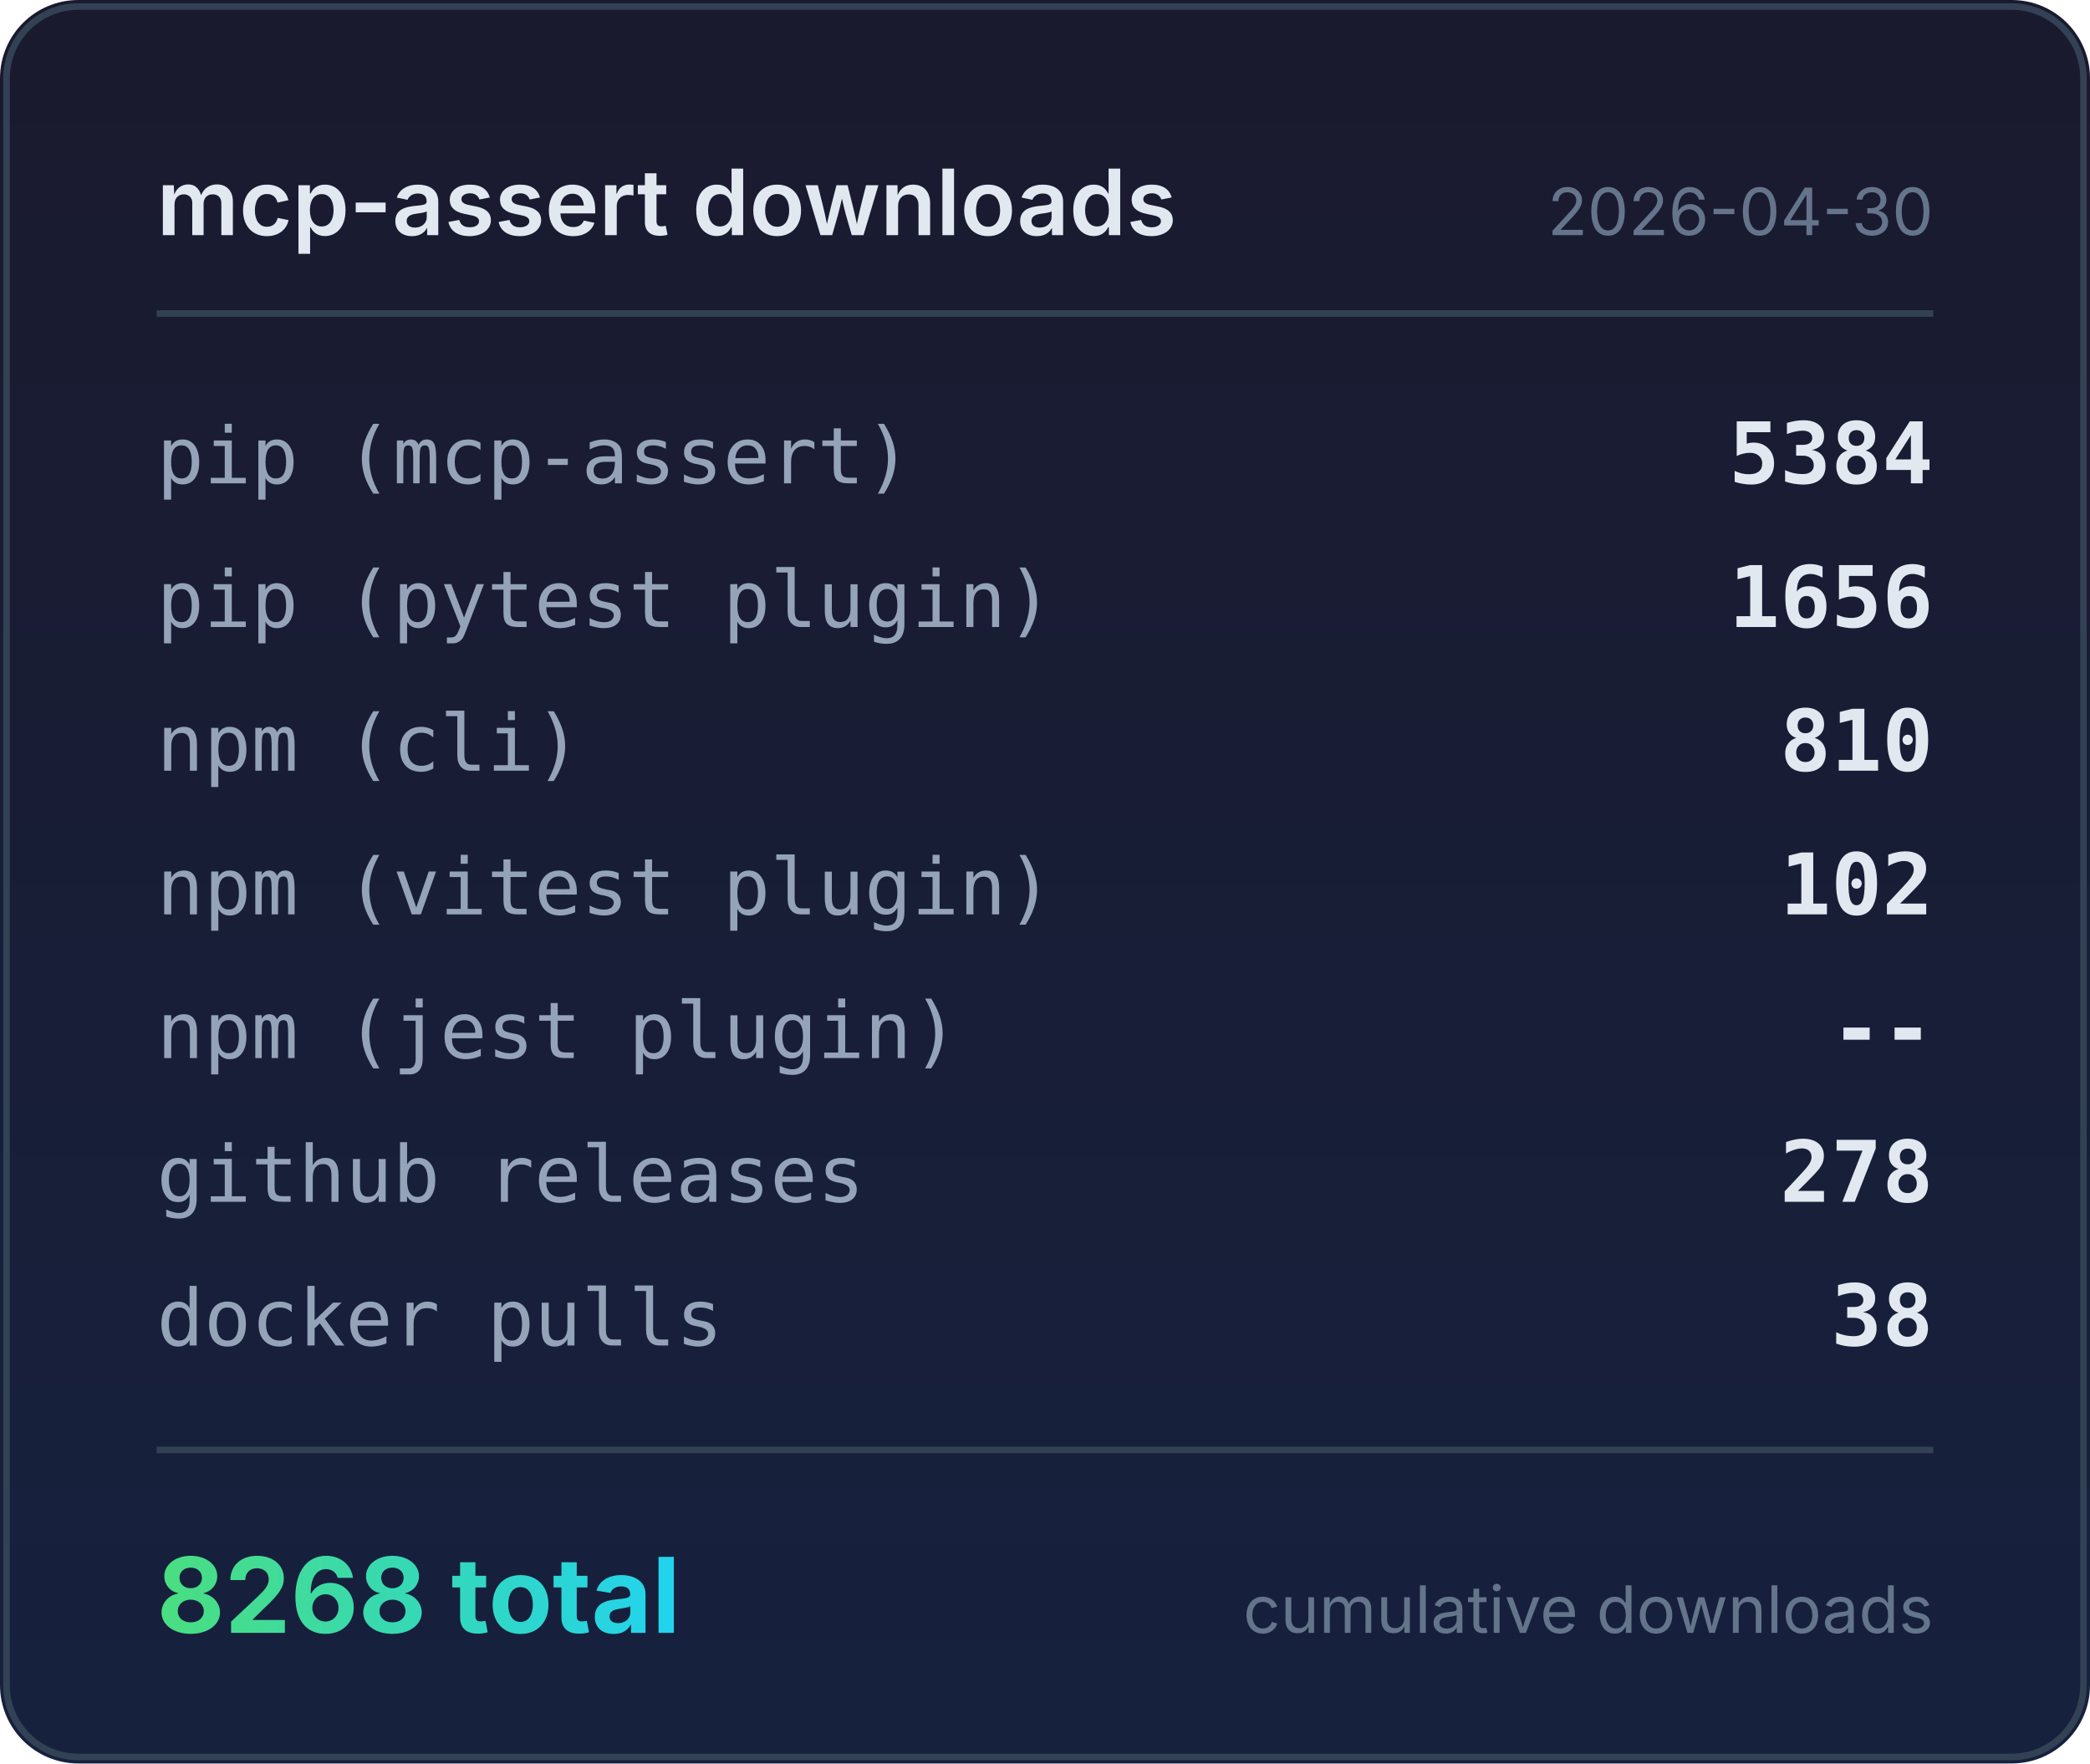
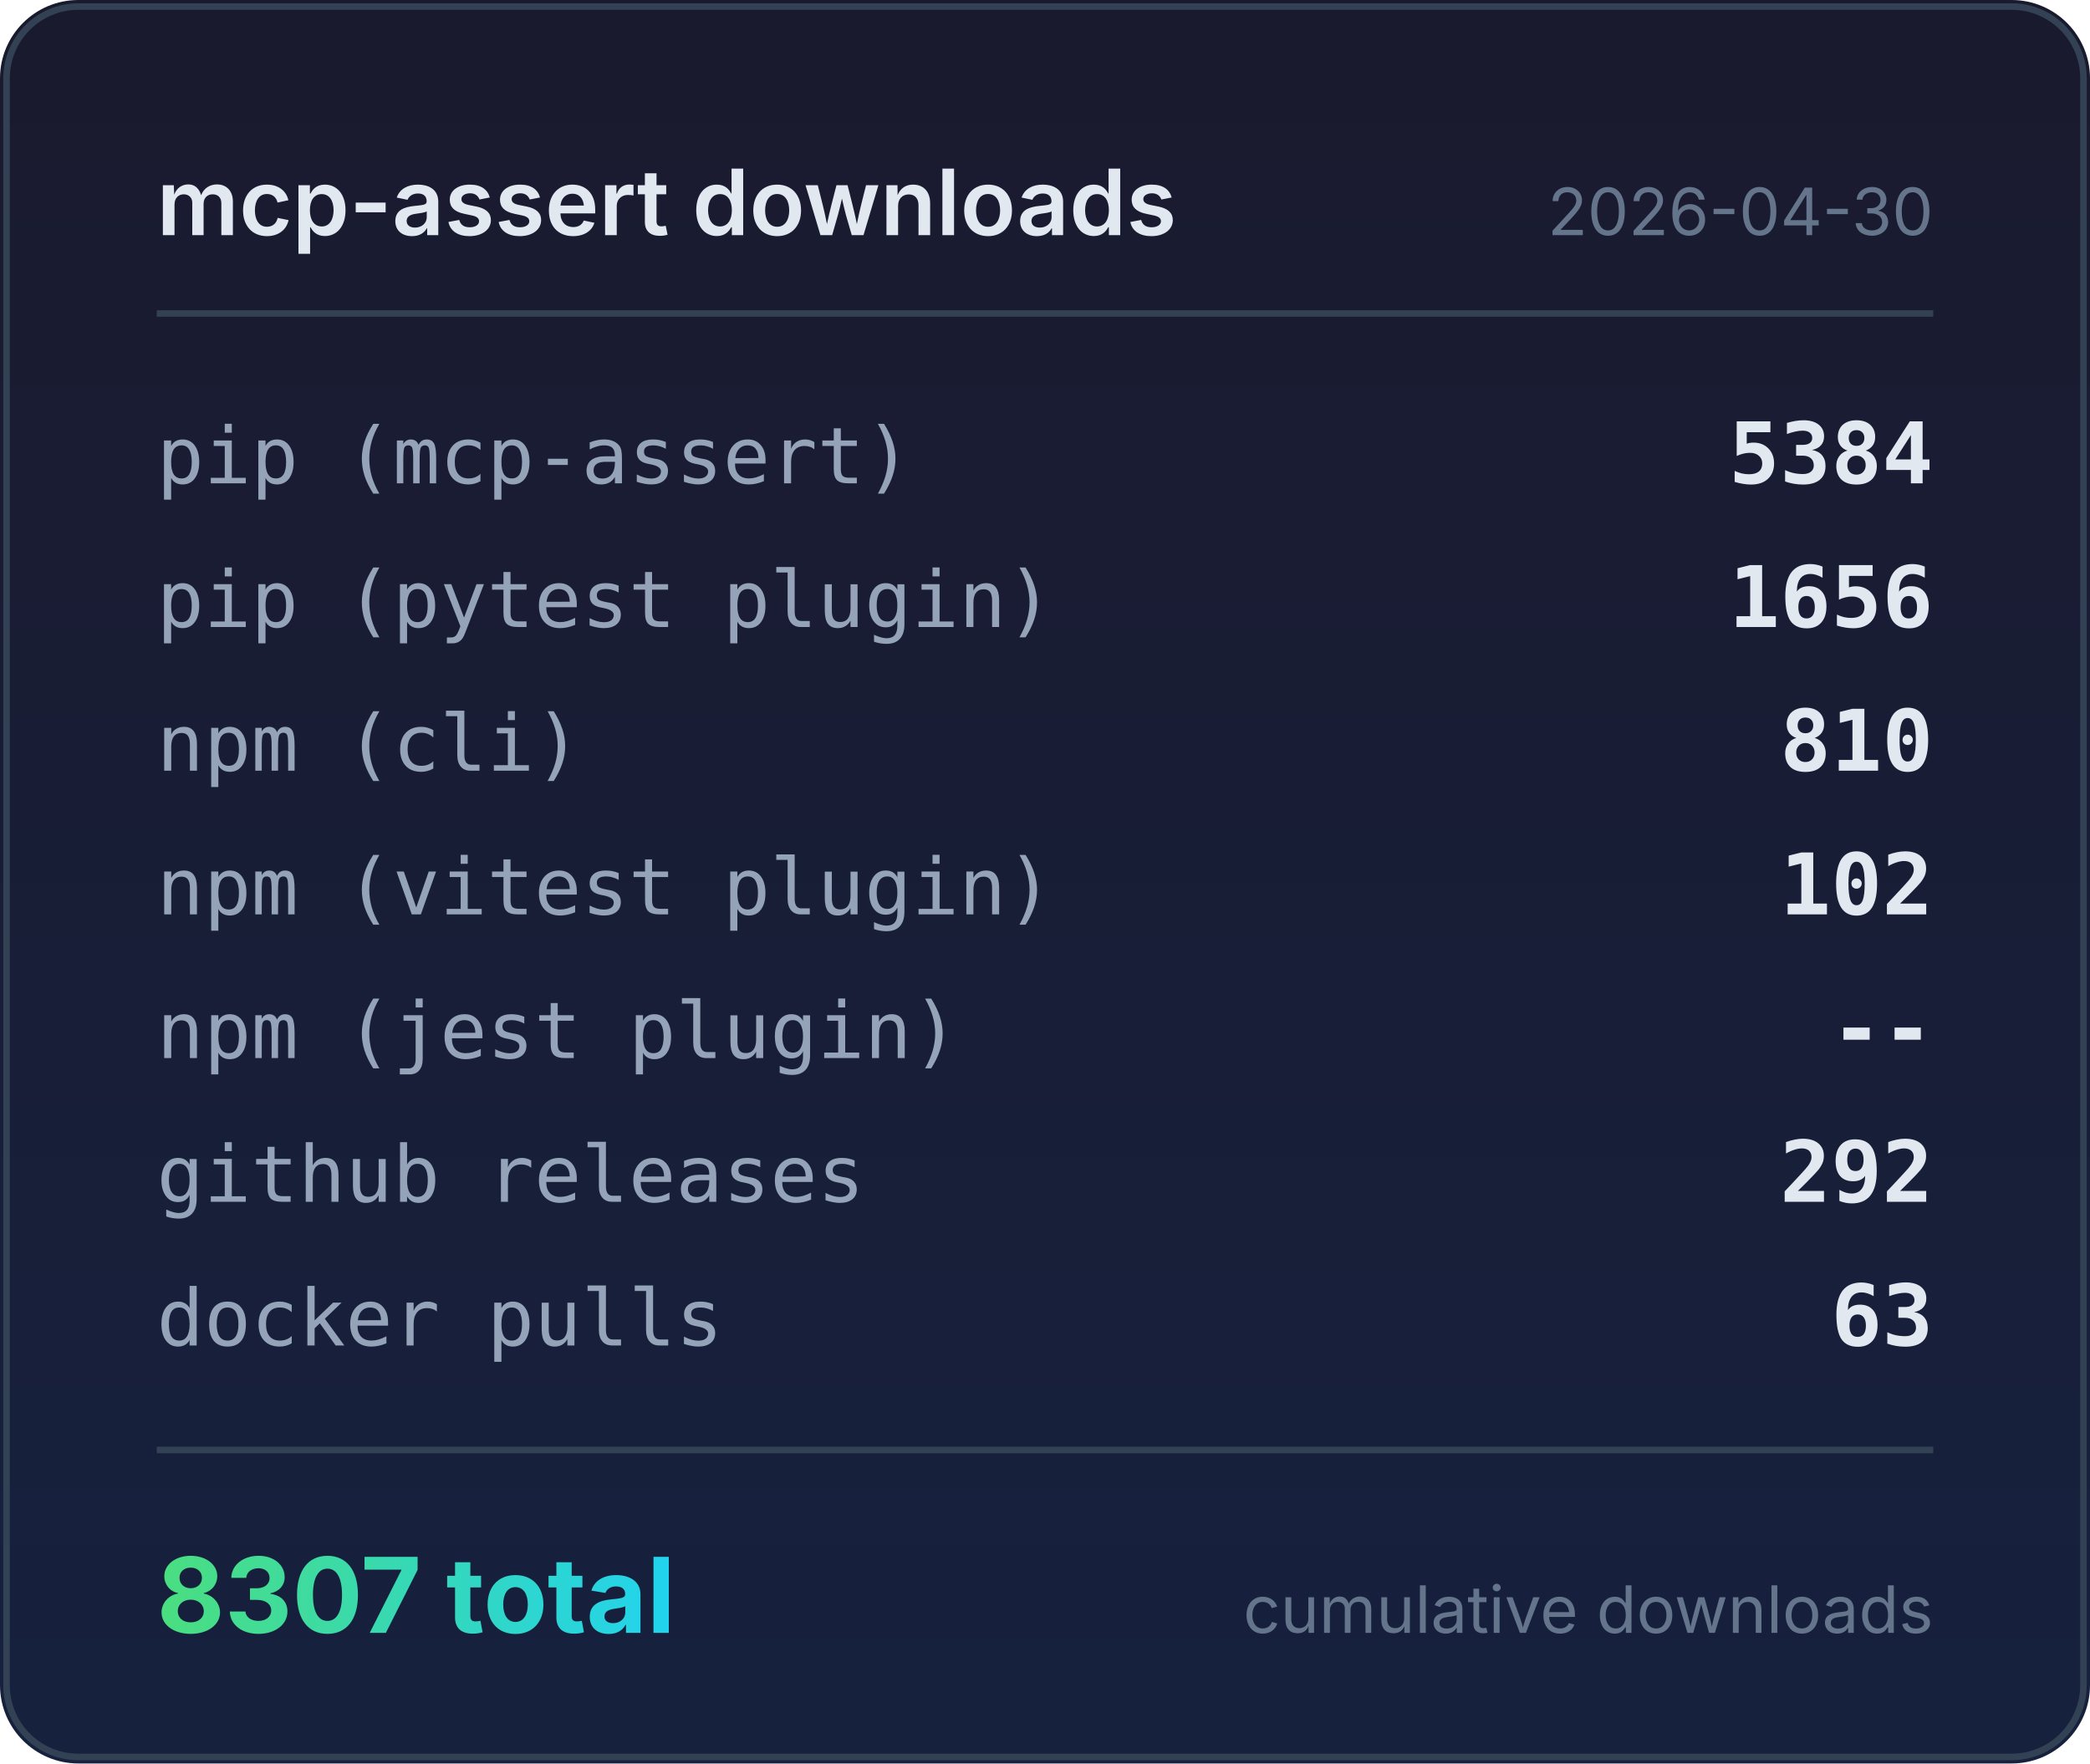
<svg xmlns="http://www.w3.org/2000/svg" width="320" height="270" viewBox="0 0 320 270">
  <defs>
    <linearGradient id="bg" x1="0" y1="0" x2="0" y2="1">
      <stop offset="0%" stop-color="#1a1a2e" />
      <stop offset="100%" stop-color="#16213e" />
    </linearGradient>
    <linearGradient id="accent" x1="0" y1="0" x2="1" y2="0">
      <stop offset="0%" stop-color="#4ade80" />
      <stop offset="100%" stop-color="#22d3ee" />
    </linearGradient>
  </defs>
  <rect width="320" height="270" rx="12" fill="url(#bg)" />
  <rect x="1" y="1" width="318" height="268" rx="11" fill="none" stroke="#334155" stroke-width="1" />
  <text x="24" y="36" fill="#e2e8f0" font-family="system-ui,-apple-system,sans-serif" font-size="14" font-weight="600">mcp-assert downloads</text>
  <text x="296" y="36" fill="#64748b" font-family="system-ui,-apple-system,sans-serif" font-size="10" text-anchor="end">2026-04-30</text>
  <line x1="24" y1="48" x2="296" y2="48" stroke="#334155" stroke-width="1" />
  <text x="24" y="74" fill="#94a3b8" font-family="ui-monospace,monospace" font-size="12">pip (mcp-assert)</text>
  <text x="296" y="74" fill="#e2e8f0" font-family="ui-monospace,monospace" font-size="13" font-weight="600" text-anchor="end">5384</text>
  <text x="24" y="96" fill="#94a3b8" font-family="ui-monospace,monospace" font-size="12">pip (pytest plugin)</text>
  <text x="296" y="96" fill="#e2e8f0" font-family="ui-monospace,monospace" font-size="13" font-weight="600" text-anchor="end">1656</text>
  <text x="24" y="118" fill="#94a3b8" font-family="ui-monospace,monospace" font-size="12">npm (cli)</text>
  <text x="296" y="118" fill="#e2e8f0" font-family="ui-monospace,monospace" font-size="13" font-weight="600" text-anchor="end">810</text>
  <text x="24" y="140" fill="#94a3b8" font-family="ui-monospace,monospace" font-size="12">npm (vitest plugin)</text>
  <text x="296" y="140" fill="#e2e8f0" font-family="ui-monospace,monospace" font-size="13" font-weight="600" text-anchor="end">102</text>
  <text x="24" y="162" fill="#94a3b8" font-family="ui-monospace,monospace" font-size="12">npm (jest plugin)</text>
  <text x="296" y="162" fill="#e2e8f0" font-family="ui-monospace,monospace" font-size="13" font-weight="600" text-anchor="end">--</text>
  <text x="24" y="184" fill="#94a3b8" font-family="ui-monospace,monospace" font-size="12">github releases</text>
-   <text x="296" y="184" fill="#e2e8f0" font-family="ui-monospace,monospace" font-size="13" font-weight="600" text-anchor="end">278</text>
+   <text x="296" y="184" fill="#e2e8f0" font-family="ui-monospace,monospace" font-size="13" font-weight="600" text-anchor="end">292</text>
  <text x="24" y="206" fill="#94a3b8" font-family="ui-monospace,monospace" font-size="12">docker pulls</text>
-   <text x="296" y="206" fill="#e2e8f0" font-family="ui-monospace,monospace" font-size="13" font-weight="600" text-anchor="end">38</text>
+   <text x="296" y="206" fill="#e2e8f0" font-family="ui-monospace,monospace" font-size="13" font-weight="600" text-anchor="end">63</text>
  <line x1="24" y1="222" x2="296" y2="222" stroke="#334155" stroke-width="1" />
-   <text x="24" y="250" fill="url(#accent)" font-family="system-ui,-apple-system,sans-serif" font-size="16" font-weight="700">8268 total</text>
+   <text x="24" y="250" fill="url(#accent)" font-family="system-ui,-apple-system,sans-serif" font-size="16" font-weight="700">8307 total</text>
  <text x="296" y="250" fill="#64748b" font-family="system-ui,-apple-system,sans-serif" font-size="10" text-anchor="end">cumulative downloads</text>
</svg>
